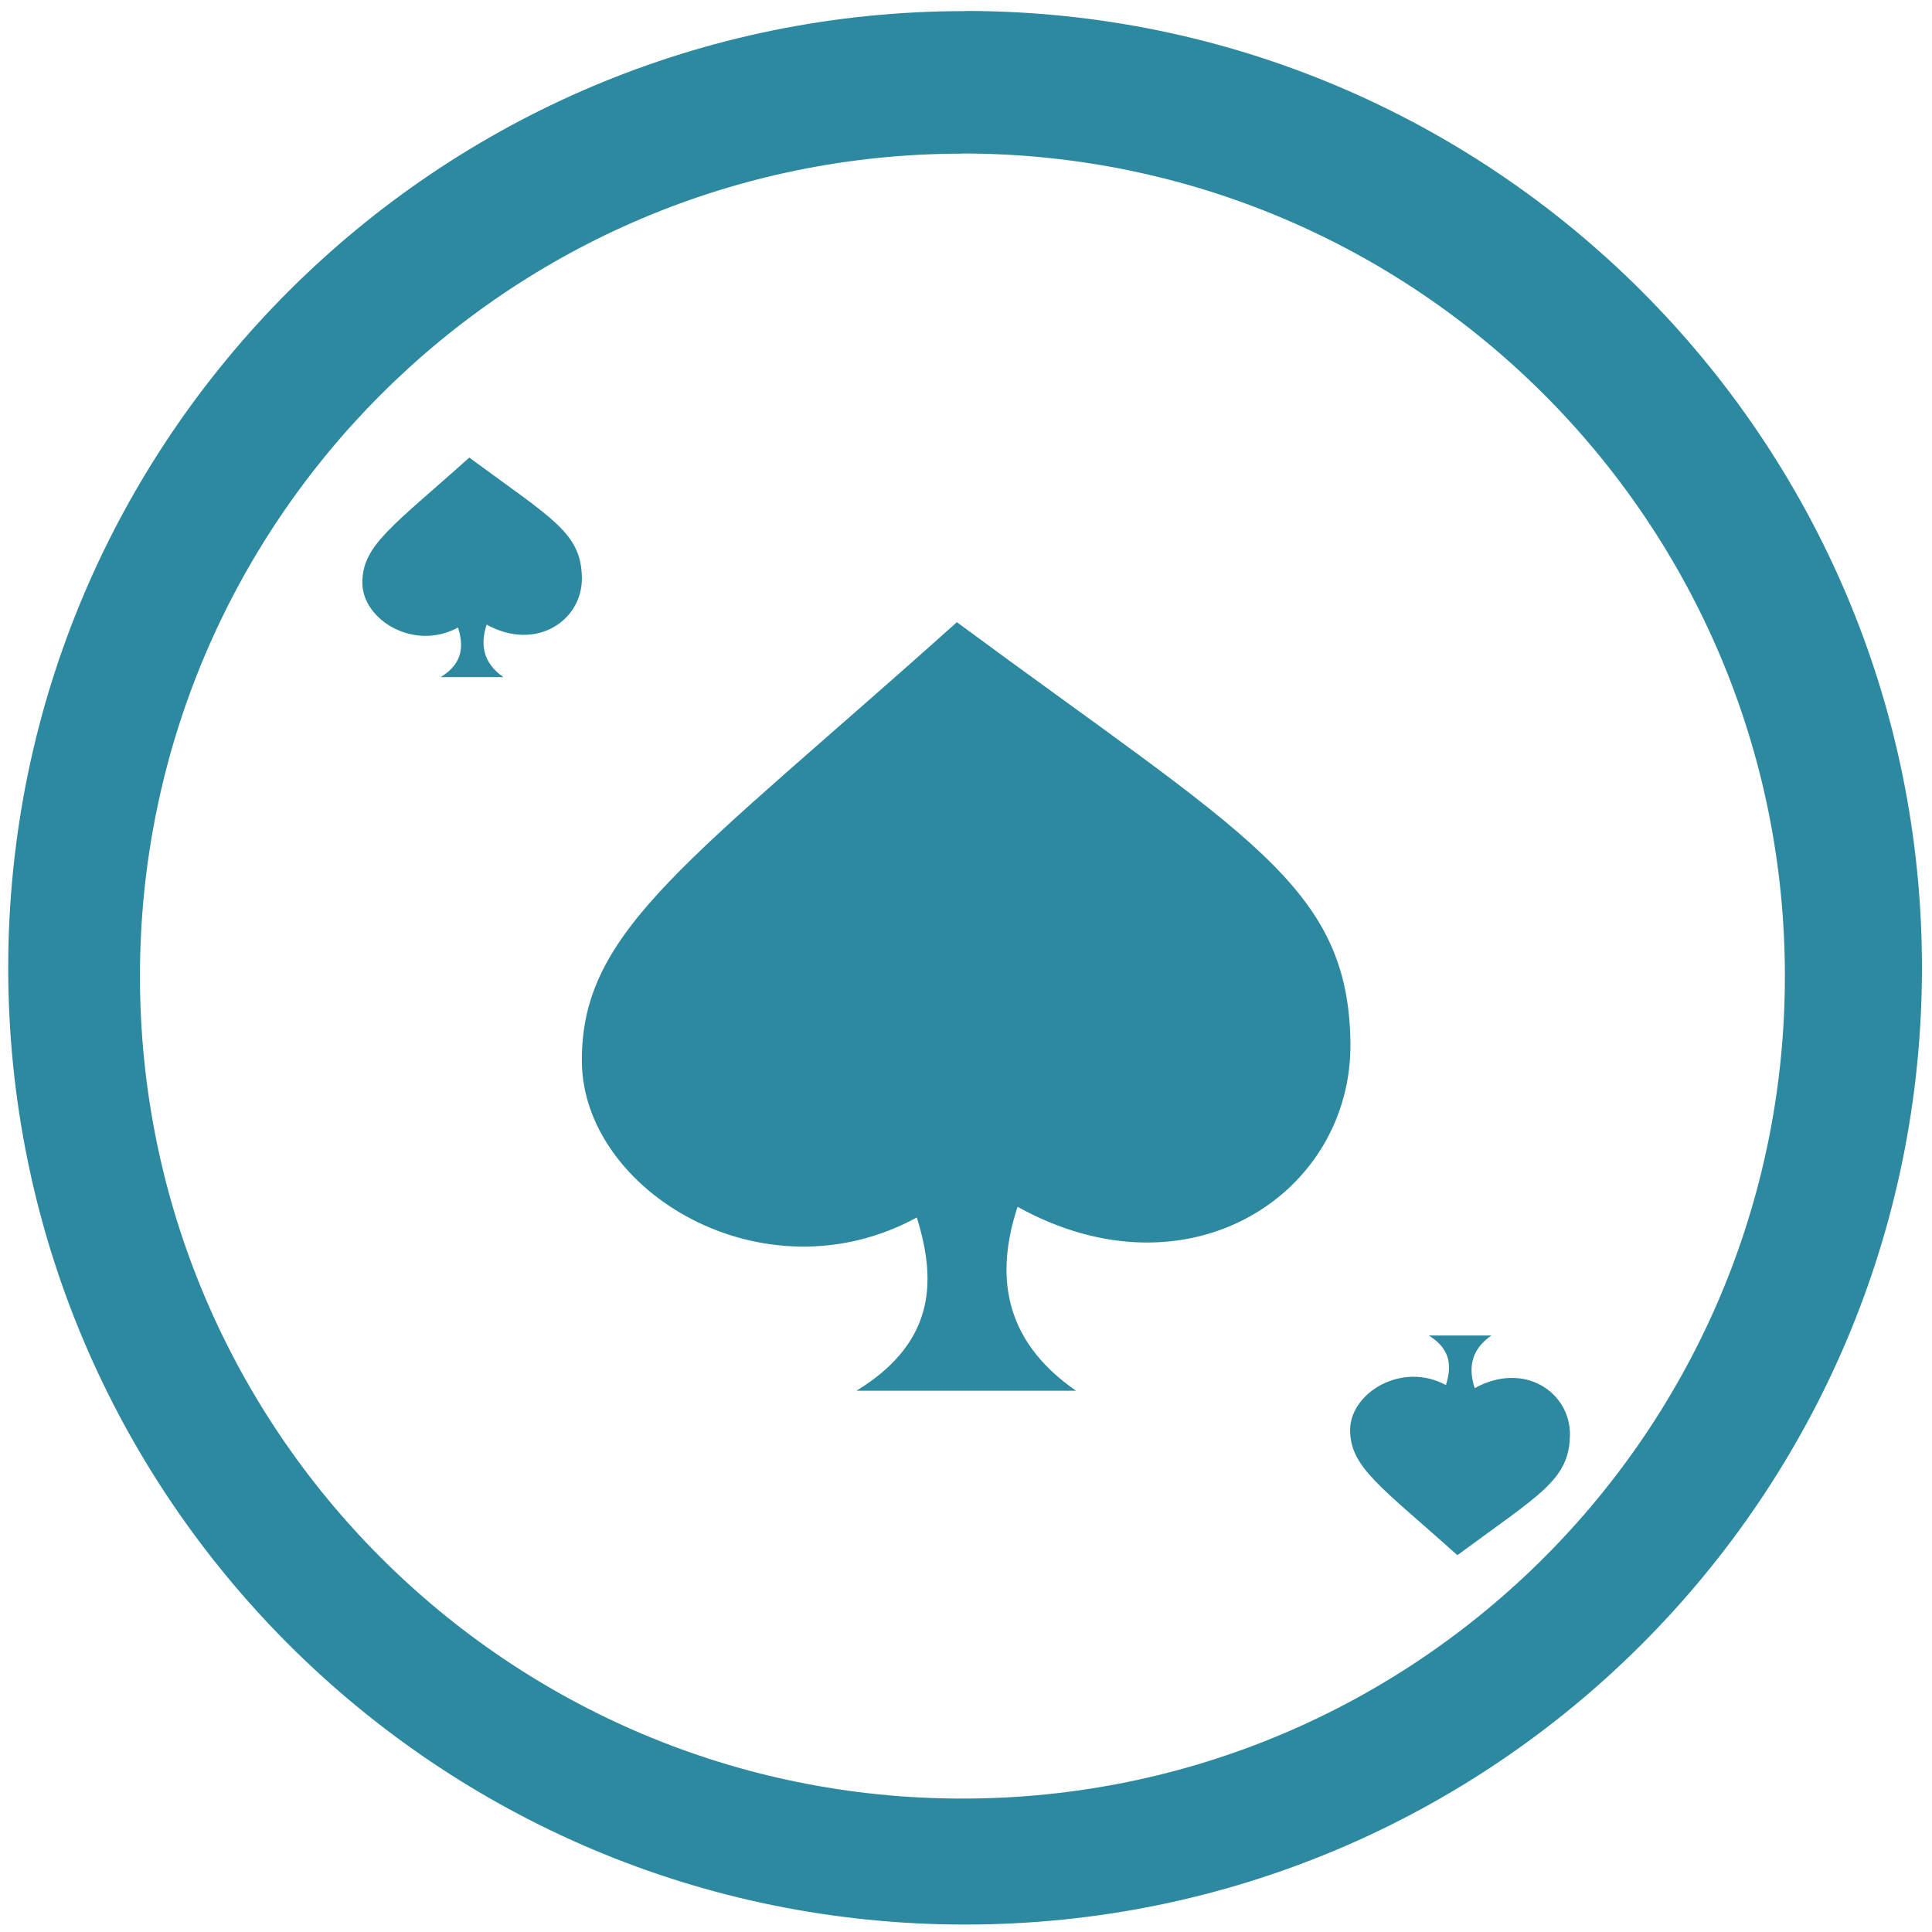
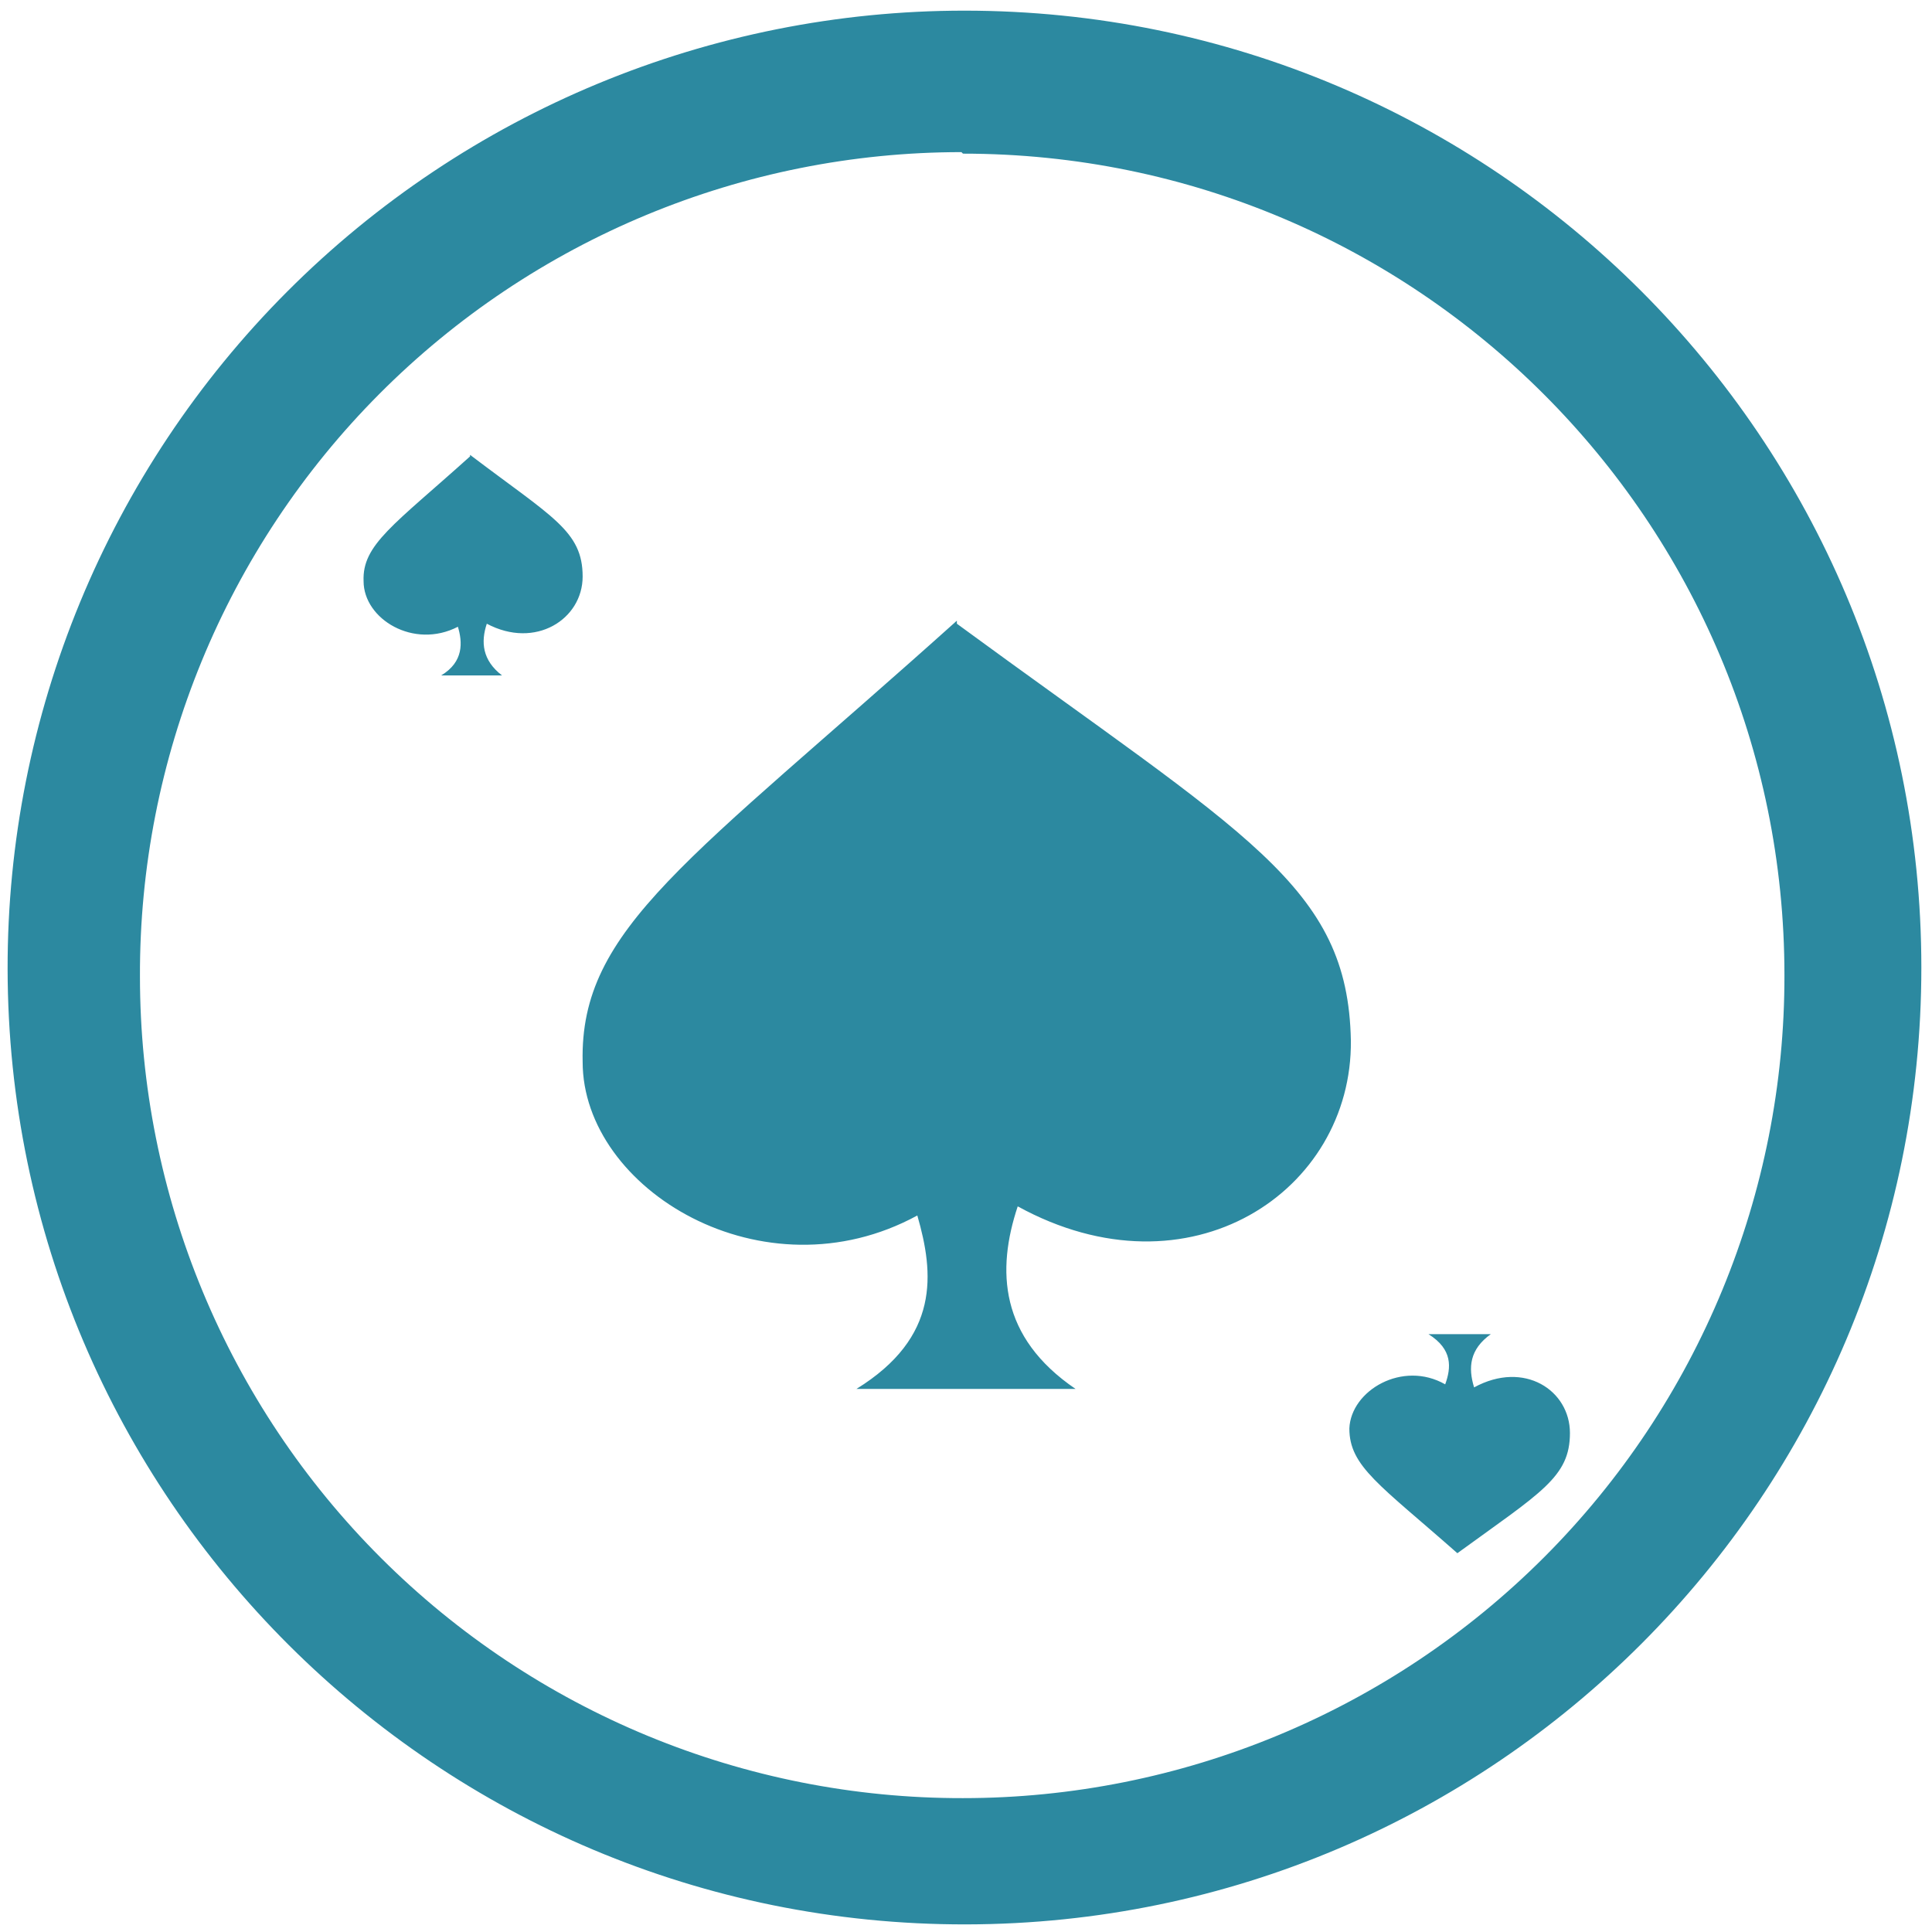
<svg xmlns="http://www.w3.org/2000/svg" width="48" height="48" viewBox="0 0 12.7 12.7">
-   <path fill="#2c89a0" d="M6.344.073a6.29 6.29 0 0 0-6.29 6.29 6.29 6.29 0 0 0 6.29 6.288 6.29 6.29 0 0 0 6.29-6.289 6.29 6.29 0 0 0-6.29-6.29zm-.018.936a5.407 5.407 0 0 1 5.407 5.407 5.407 5.407 0 0 1-5.407 5.407A5.407 5.407 0 0 1 .92 6.416 5.407 5.407 0 0 1 6.326 1.01zm-3.24 1.998c-.504.452-.707.578-.704.827.003.242.34.448.629.291.033.109.042.23-.114.326h.412c-.141-.098-.15-.224-.11-.345.324.179.63-.026.626-.308-.004-.296-.194-.387-.74-.79zM6.29 4.09C4.528 5.67 3.815 6.11 3.825 6.983c.01.847 1.193 1.569 2.202 1.02.116.38.149.805-.397 1.139h1.443c-.495-.343-.524-.783-.384-1.209 1.13.626 2.2-.091 2.188-1.078C8.864 5.82 8.2 5.5 6.29 4.09zm3.102 4.689c.156.095.146.217.113.326-.288-.157-.626.049-.63.291-.002.25.202.375.705.827.546-.403.736-.495.74-.79.003-.283-.303-.487-.626-.308-.04-.122-.032-.249.11-.346h-.412z" />
+   <path fill="#2c89a0" d="M6.34.07a6.29 6.29 0 0 0-6.29 6.3 6.29 6.29 0 0 0 6.3 6.28 6.29 6.29 0 0 0 6.28-6.29A6.29 6.29 0 0 0 6.34.07zm-.01.94a5.4 5.4 0 0 1 5.4 5.4 5.4 5.4 0 0 1-5.4 5.41 5.4 5.4 0 0 1-5.41-5.4A5.4 5.4 0 0 1 6.32 1zM3.09 3c-.5.45-.71.58-.7.82 0 .25.33.45.62.3.03.1.04.23-.11.32h.4c-.13-.1-.14-.22-.1-.34.32.17.63-.03.63-.31 0-.3-.2-.39-.74-.8zm3.2 1.08c-1.76 1.58-2.48 2.02-2.46 2.9 0 .84 1.19 1.56 2.2 1.01.11.38.15.8-.4 1.14h1.44c-.5-.34-.52-.78-.38-1.2 1.13.62 2.2-.1 2.19-1.09C8.86 5.82 8.2 5.5 6.29 4.1zm3.1 4.69c.16.1.15.22.11.33-.28-.16-.62.04-.63.29 0 .25.2.37.71.82.55-.4.74-.5.74-.79 0-.28-.3-.48-.63-.3-.04-.13-.03-.25.11-.35h-.4z" />
</svg>
